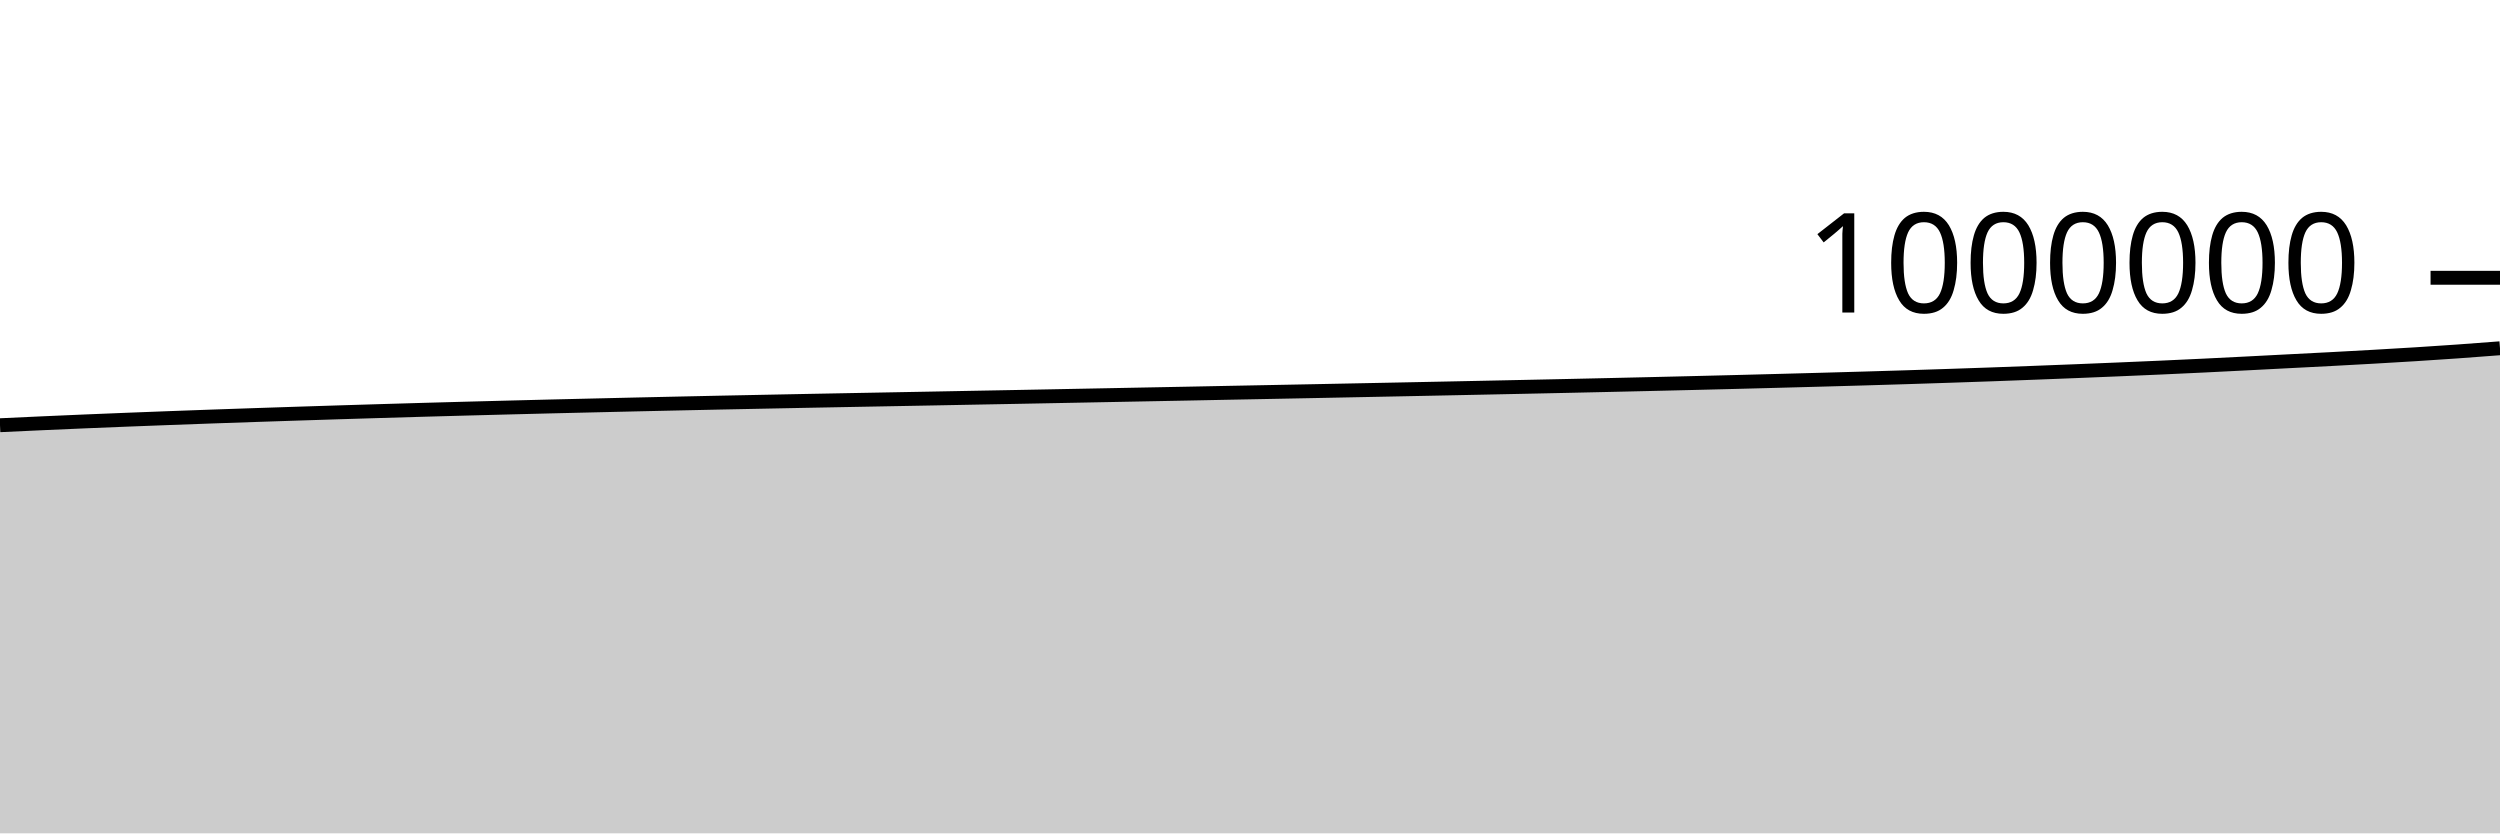
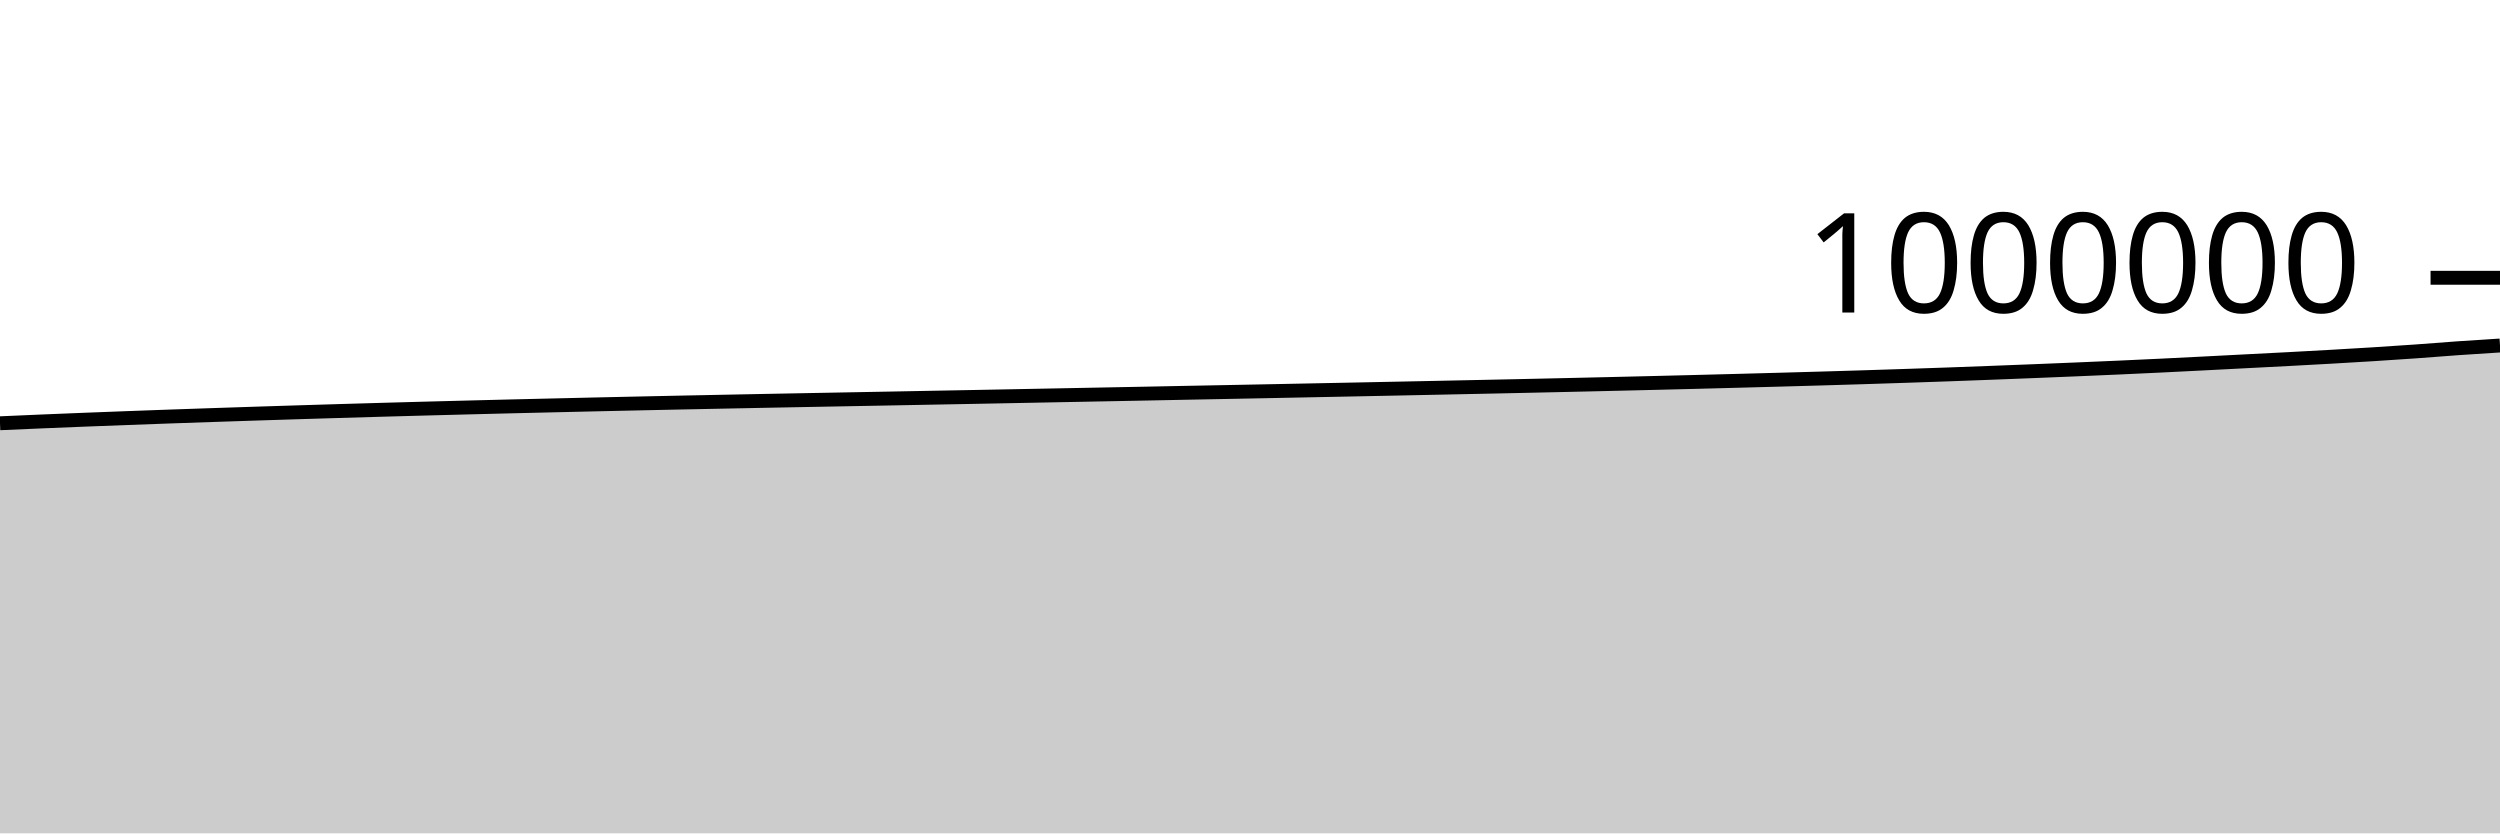
<svg xmlns="http://www.w3.org/2000/svg" viewBox="0 0 180 60">
  <g transform="translate(0,20)">
-     <path class="area" fill="rgba(0, 0, 0, 0.2)" d="M0,10.616C1.017,10.568,2.034,10.521,3.051,10.475C4.068,10.43,5.085,10.385,6.102,10.342C7.119,10.299,8.136,10.258,9.153,10.218C10.169,10.177,11.186,10.139,12.203,10.101C13.22,10.063,14.237,10.026,15.254,9.99C16.271,9.954,17.288,9.919,18.305,9.885C19.322,9.85,20.339,9.817,21.356,9.784C22.373,9.751,23.39,9.718,24.407,9.687C25.424,9.655,26.441,9.624,27.458,9.594C28.475,9.563,29.492,9.534,30.508,9.505C31.525,9.476,32.542,9.448,33.559,9.421C34.576,9.393,35.593,9.367,36.61,9.341C37.627,9.314,38.644,9.289,39.661,9.264C40.678,9.239,41.695,9.215,42.712,9.192C43.729,9.168,44.746,9.144,45.763,9.121C46.78,9.098,47.797,9.075,48.814,9.053C49.831,9.031,50.847,9.009,51.864,8.988C52.881,8.967,53.898,8.946,54.915,8.926C55.932,8.905,56.949,8.885,57.966,8.865C58.983,8.845,60,8.826,61.017,8.807C62.034,8.788,63.051,8.769,64.068,8.75C65.085,8.731,66.102,8.712,67.119,8.693C68.136,8.673,69.153,8.654,70.169,8.635C71.186,8.616,72.203,8.597,73.22,8.578C74.237,8.558,75.254,8.539,76.271,8.519C77.288,8.5,78.305,8.48,79.322,8.46C80.339,8.441,81.356,8.421,82.373,8.401C83.39,8.381,84.407,8.362,85.424,8.342C86.441,8.322,87.458,8.301,88.475,8.281C89.492,8.262,90.508,8.242,91.525,8.222C92.542,8.202,93.559,8.182,94.576,8.162C95.593,8.142,96.61,8.121,97.627,8.101C98.644,8.081,99.661,8.061,100.678,8.04C101.695,8.02,102.712,7.999,103.729,7.978C104.746,7.957,105.763,7.936,106.78,7.915C107.797,7.893,108.814,7.873,109.831,7.851C110.847,7.83,111.864,7.808,112.881,7.786C113.898,7.764,114.915,7.741,115.932,7.718C116.949,7.696,117.966,7.672,118.983,7.648C120,7.624,121.017,7.6,122.034,7.575C123.051,7.55,124.068,7.525,125.085,7.499C126.102,7.473,127.119,7.446,128.136,7.419C129.153,7.393,130.169,7.365,131.186,7.337C132.203,7.309,133.22,7.281,134.237,7.251C135.254,7.221,136.271,7.191,137.288,7.159C138.305,7.127,139.322,7.094,140.339,7.06C141.356,7.026,142.373,6.991,143.39,6.955C144.407,6.918,145.424,6.88,146.441,6.841C147.458,6.803,148.475,6.762,149.492,6.722C150.508,6.681,151.525,6.64,152.542,6.597C153.559,6.555,154.576,6.511,155.593,6.465C156.61,6.42,157.627,6.372,158.644,6.323C159.661,6.274,160.678,6.222,161.695,6.17C162.712,6.118,163.729,6.064,164.746,6.012C165.763,5.959,166.78,5.909,167.797,5.855C168.814,5.801,169.831,5.746,170.847,5.688C171.864,5.63,172.881,5.571,173.898,5.507C174.915,5.443,175.932,5.376,176.949,5.304C177.966,5.232,178.983,5.154,180,5.075L180,40C178.983,40,177.966,40,176.949,40C175.932,40,174.915,40,173.898,40C172.881,40,171.864,40,170.847,40C169.831,40,168.814,40,167.797,40C166.78,40,165.763,40,164.746,40C163.729,40,162.712,40,161.695,40C160.678,40,159.661,40,158.644,40C157.627,40,156.61,40,155.593,40C154.576,40,153.559,40,152.542,40C151.525,40,150.508,40,149.492,40C148.475,40,147.458,40,146.441,40C145.424,40,144.407,40,143.39,40C142.373,40,141.356,40,140.339,40C139.322,40,138.305,40,137.288,40C136.271,40,135.254,40,134.237,40C133.22,40,132.203,40,131.186,40C130.169,40,129.153,40,128.136,40C127.119,40,126.102,40,125.085,40C124.068,40,123.051,40,122.034,40C121.017,40,120,40,118.983,40C117.966,40,116.949,40,115.932,40C114.915,40,113.898,40,112.881,40C111.864,40,110.847,40,109.831,40C108.814,40,107.797,40,106.78,40C105.763,40,104.746,40,103.729,40C102.712,40,101.695,40,100.678,40C99.661,40,98.644,40,97.627,40C96.61,40,95.593,40,94.576,40C93.559,40,92.542,40,91.525,40C90.508,40,89.492,40,88.475,40C87.458,40,86.441,40,85.424,40C84.407,40,83.39,40,82.373,40C81.356,40,80.339,40,79.322,40C78.305,40,77.288,40,76.271,40C75.254,40,74.237,40,73.22,40C72.203,40,71.186,40,70.169,40C69.153,40,68.136,40,67.119,40C66.102,40,65.085,40,64.068,40C63.051,40,62.034,40,61.017,40C60,40,58.983,40,57.966,40C56.949,40,55.932,40,54.915,40C53.898,40,52.881,40,51.864,40C50.847,40,49.831,40,48.814,40C47.797,40,46.78,40,45.763,40C44.746,40,43.729,40,42.712,40C41.695,40,40.678,40,39.661,40C38.644,40,37.627,40,36.61,40C35.593,40,34.576,40,33.559,40C32.542,40,31.525,40,30.508,40C29.492,40,28.475,40,27.458,40C26.441,40,25.424,40,24.407,40C23.39,40,22.373,40,21.356,40C20.339,40,19.322,40,18.305,40C17.288,40,16.271,40,15.254,40C14.237,40,13.22,40,12.203,40C11.186,40,10.169,40,9.153,40C8.136,40,7.119,40,6.102,40C5.085,40,4.068,40,3.051,40C2.034,40,1.017,40,0,40Z" />
-     <path class="line" stroke="black" fill="none" d="M0,10.616C1.017,10.568,2.034,10.521,3.051,10.475C4.068,10.43,5.085,10.385,6.102,10.342C7.119,10.299,8.136,10.258,9.153,10.218C10.169,10.177,11.186,10.139,12.203,10.101C13.22,10.063,14.237,10.026,15.254,9.99C16.271,9.954,17.288,9.919,18.305,9.885C19.322,9.85,20.339,9.817,21.356,9.784C22.373,9.751,23.39,9.718,24.407,9.687C25.424,9.655,26.441,9.624,27.458,9.594C28.475,9.563,29.492,9.534,30.508,9.505C31.525,9.476,32.542,9.448,33.559,9.421C34.576,9.393,35.593,9.367,36.61,9.341C37.627,9.314,38.644,9.289,39.661,9.264C40.678,9.239,41.695,9.215,42.712,9.192C43.729,9.168,44.746,9.144,45.763,9.121C46.78,9.098,47.797,9.075,48.814,9.053C49.831,9.031,50.847,9.009,51.864,8.988C52.881,8.967,53.898,8.946,54.915,8.926C55.932,8.905,56.949,8.885,57.966,8.865C58.983,8.845,60,8.826,61.017,8.807C62.034,8.788,63.051,8.769,64.068,8.75C65.085,8.731,66.102,8.712,67.119,8.693C68.136,8.673,69.153,8.654,70.169,8.635C71.186,8.616,72.203,8.597,73.22,8.578C74.237,8.558,75.254,8.539,76.271,8.519C77.288,8.5,78.305,8.48,79.322,8.46C80.339,8.441,81.356,8.421,82.373,8.401C83.39,8.381,84.407,8.362,85.424,8.342C86.441,8.322,87.458,8.301,88.475,8.281C89.492,8.262,90.508,8.242,91.525,8.222C92.542,8.202,93.559,8.182,94.576,8.162C95.593,8.142,96.61,8.121,97.627,8.101C98.644,8.081,99.661,8.061,100.678,8.04C101.695,8.02,102.712,7.999,103.729,7.978C104.746,7.957,105.763,7.936,106.78,7.915C107.797,7.893,108.814,7.873,109.831,7.851C110.847,7.83,111.864,7.808,112.881,7.786C113.898,7.764,114.915,7.741,115.932,7.718C116.949,7.696,117.966,7.672,118.983,7.648C120,7.624,121.017,7.6,122.034,7.575C123.051,7.55,124.068,7.525,125.085,7.499C126.102,7.473,127.119,7.446,128.136,7.419C129.153,7.393,130.169,7.365,131.186,7.337C132.203,7.309,133.22,7.281,134.237,7.251C135.254,7.221,136.271,7.191,137.288,7.159C138.305,7.127,139.322,7.094,140.339,7.06C141.356,7.026,142.373,6.991,143.39,6.955C144.407,6.918,145.424,6.88,146.441,6.841C147.458,6.803,148.475,6.762,149.492,6.722C150.508,6.681,151.525,6.64,152.542,6.597C153.559,6.555,154.576,6.511,155.593,6.465C156.61,6.42,157.627,6.372,158.644,6.323C159.661,6.274,160.678,6.222,161.695,6.17C162.712,6.118,163.729,6.064,164.746,6.012C165.763,5.959,166.78,5.909,167.797,5.855C168.814,5.801,169.831,5.746,170.847,5.688C171.864,5.63,172.881,5.571,173.898,5.507C174.915,5.443,175.932,5.376,176.949,5.304C177.966,5.232,178.983,5.154,180,5.075" />
+     <path class="area" fill="rgba(0, 0, 0, 0.2)" d="M0,10.475C1.017,10.43,2.034,10.385,3.051,10.342C4.068,10.299,5.085,10.258,6.102,10.218C7.119,10.177,8.136,10.139,9.153,10.101C10.169,10.063,11.186,10.026,12.203,9.99C13.22,9.954,14.237,9.919,15.254,9.885C16.271,9.85,17.288,9.817,18.305,9.784C19.322,9.751,20.339,9.718,21.356,9.687C22.373,9.655,23.39,9.624,24.407,9.594C25.424,9.563,26.441,9.534,27.458,9.505C28.475,9.476,29.492,9.448,30.508,9.421C31.525,9.393,32.542,9.367,33.559,9.341C34.576,9.314,35.593,9.289,36.61,9.264C37.627,9.239,38.644,9.215,39.661,9.192C40.678,9.168,41.695,9.144,42.712,9.121C43.729,9.098,44.746,9.075,45.763,9.053C46.78,9.031,47.797,9.009,48.814,8.988C49.831,8.967,50.847,8.946,51.864,8.926C52.881,8.905,53.898,8.885,54.915,8.865C55.932,8.845,56.949,8.826,57.966,8.807C58.983,8.788,60,8.769,61.017,8.75C62.034,8.731,63.051,8.712,64.068,8.693C65.085,8.673,66.102,8.654,67.119,8.635C68.136,8.616,69.153,8.597,70.169,8.578C71.186,8.558,72.203,8.539,73.22,8.519C74.237,8.5,75.254,8.48,76.271,8.46C77.288,8.441,78.305,8.421,79.322,8.401C80.339,8.381,81.356,8.362,82.373,8.342C83.39,8.322,84.407,8.301,85.424,8.281C86.441,8.262,87.458,8.242,88.475,8.222C89.492,8.202,90.508,8.182,91.525,8.162C92.542,8.142,93.559,8.121,94.576,8.101C95.593,8.081,96.61,8.061,97.627,8.04C98.644,8.02,99.661,7.999,100.678,7.978C101.695,7.957,102.712,7.936,103.729,7.915C104.746,7.893,105.763,7.873,106.78,7.851C107.797,7.83,108.814,7.808,109.831,7.786C110.847,7.764,111.864,7.741,112.881,7.718C113.898,7.696,114.915,7.672,115.932,7.648C116.949,7.624,117.966,7.6,118.983,7.575C120,7.55,121.017,7.525,122.034,7.499C123.051,7.473,124.068,7.446,125.085,7.419C126.102,7.393,127.119,7.365,128.136,7.337C129.153,7.309,130.169,7.281,131.186,7.251C132.203,7.221,133.22,7.191,134.237,7.159C135.254,7.127,136.271,7.094,137.288,7.06C138.305,7.026,139.322,6.991,140.339,6.955C141.356,6.918,142.373,6.88,143.39,6.841C144.407,6.803,145.424,6.762,146.441,6.722C147.458,6.681,148.475,6.64,149.492,6.597C150.508,6.555,151.525,6.511,152.542,6.465C153.559,6.42,154.576,6.372,155.593,6.323C156.61,6.274,157.627,6.222,158.644,6.17C159.661,6.118,160.678,6.064,161.695,6.012C162.712,5.959,163.729,5.909,164.746,5.855C165.763,5.801,166.78,5.746,167.797,5.688C168.814,5.63,169.831,5.571,170.847,5.507C171.864,5.443,172.881,5.376,173.898,5.304C174.915,5.232,175.932,5.146,176.949,5.075C177.966,5.004,178.983,4.94,180,4.876L180,40C178.983,40,177.966,40,176.949,40C175.932,40,174.915,40,173.898,40C172.881,40,171.864,40,170.847,40C169.831,40,168.814,40,167.797,40C166.78,40,165.763,40,164.746,40C163.729,40,162.712,40,161.695,40C160.678,40,159.661,40,158.644,40C157.627,40,156.61,40,155.593,40C154.576,40,153.559,40,152.542,40C151.525,40,150.508,40,149.492,40C148.475,40,147.458,40,146.441,40C145.424,40,144.407,40,143.39,40C142.373,40,141.356,40,140.339,40C139.322,40,138.305,40,137.288,40C136.271,40,135.254,40,134.237,40C133.22,40,132.203,40,131.186,40C130.169,40,129.153,40,128.136,40C127.119,40,126.102,40,125.085,40C124.068,40,123.051,40,122.034,40C121.017,40,120,40,118.983,40C117.966,40,116.949,40,115.932,40C114.915,40,113.898,40,112.881,40C111.864,40,110.847,40,109.831,40C108.814,40,107.797,40,106.78,40C105.763,40,104.746,40,103.729,40C102.712,40,101.695,40,100.678,40C99.661,40,98.644,40,97.627,40C96.61,40,95.593,40,94.576,40C93.559,40,92.542,40,91.525,40C90.508,40,89.492,40,88.475,40C87.458,40,86.441,40,85.424,40C84.407,40,83.39,40,82.373,40C81.356,40,80.339,40,79.322,40C78.305,40,77.288,40,76.271,40C75.254,40,74.237,40,73.22,40C72.203,40,71.186,40,70.169,40C69.153,40,68.136,40,67.119,40C66.102,40,65.085,40,64.068,40C63.051,40,62.034,40,61.017,40C60,40,58.983,40,57.966,40C56.949,40,55.932,40,54.915,40C53.898,40,52.881,40,51.864,40C50.847,40,49.831,40,48.814,40C47.797,40,46.78,40,45.763,40C44.746,40,43.729,40,42.712,40C41.695,40,40.678,40,39.661,40C38.644,40,37.627,40,36.61,40C35.593,40,34.576,40,33.559,40C32.542,40,31.525,40,30.508,40C29.492,40,28.475,40,27.458,40C26.441,40,25.424,40,24.407,40C23.39,40,22.373,40,21.356,40C20.339,40,19.322,40,18.305,40C17.288,40,16.271,40,15.254,40C14.237,40,13.22,40,12.203,40C11.186,40,10.169,40,9.153,40C8.136,40,7.119,40,6.102,40C5.085,40,4.068,40,3.051,40C2.034,40,1.017,40,0,40Z" />
+     <path class="line" stroke="black" fill="none" d="M0,10.475C1.017,10.43,2.034,10.385,3.051,10.342C4.068,10.299,5.085,10.258,6.102,10.218C7.119,10.177,8.136,10.139,9.153,10.101C10.169,10.063,11.186,10.026,12.203,9.99C13.22,9.954,14.237,9.919,15.254,9.885C16.271,9.85,17.288,9.817,18.305,9.784C19.322,9.751,20.339,9.718,21.356,9.687C22.373,9.655,23.39,9.624,24.407,9.594C25.424,9.563,26.441,9.534,27.458,9.505C28.475,9.476,29.492,9.448,30.508,9.421C31.525,9.393,32.542,9.367,33.559,9.341C34.576,9.314,35.593,9.289,36.61,9.264C37.627,9.239,38.644,9.215,39.661,9.192C40.678,9.168,41.695,9.144,42.712,9.121C43.729,9.098,44.746,9.075,45.763,9.053C46.78,9.031,47.797,9.009,48.814,8.988C49.831,8.967,50.847,8.946,51.864,8.926C52.881,8.905,53.898,8.885,54.915,8.865C55.932,8.845,56.949,8.826,57.966,8.807C58.983,8.788,60,8.769,61.017,8.75C62.034,8.731,63.051,8.712,64.068,8.693C65.085,8.673,66.102,8.654,67.119,8.635C68.136,8.616,69.153,8.597,70.169,8.578C71.186,8.558,72.203,8.539,73.22,8.519C74.237,8.5,75.254,8.48,76.271,8.46C77.288,8.441,78.305,8.421,79.322,8.401C80.339,8.381,81.356,8.362,82.373,8.342C83.39,8.322,84.407,8.301,85.424,8.281C86.441,8.262,87.458,8.242,88.475,8.222C89.492,8.202,90.508,8.182,91.525,8.162C92.542,8.142,93.559,8.121,94.576,8.101C95.593,8.081,96.61,8.061,97.627,8.04C98.644,8.02,99.661,7.999,100.678,7.978C101.695,7.957,102.712,7.936,103.729,7.915C104.746,7.893,105.763,7.873,106.78,7.851C107.797,7.83,108.814,7.808,109.831,7.786C110.847,7.764,111.864,7.741,112.881,7.718C113.898,7.696,114.915,7.672,115.932,7.648C116.949,7.624,117.966,7.6,118.983,7.575C120,7.55,121.017,7.525,122.034,7.499C123.051,7.473,124.068,7.446,125.085,7.419C126.102,7.393,127.119,7.365,128.136,7.337C129.153,7.309,130.169,7.281,131.186,7.251C132.203,7.221,133.22,7.191,134.237,7.159C135.254,7.127,136.271,7.094,137.288,7.06C138.305,7.026,139.322,6.991,140.339,6.955C141.356,6.918,142.373,6.88,143.39,6.841C144.407,6.803,145.424,6.762,146.441,6.722C147.458,6.681,148.475,6.64,149.492,6.597C150.508,6.555,151.525,6.511,152.542,6.465C153.559,6.42,154.576,6.372,155.593,6.323C156.61,6.274,157.627,6.222,158.644,6.17C159.661,6.118,160.678,6.064,161.695,6.012C162.712,5.959,163.729,5.909,164.746,5.855C165.763,5.801,166.78,5.746,167.797,5.688C168.814,5.63,169.831,5.571,170.847,5.507C171.864,5.443,172.881,5.376,173.898,5.304C174.915,5.232,175.932,5.146,176.949,5.075C177.966,5.004,178.983,4.94,180,4.876" />
    <path class="axis-ceiling" stroke-width="1" stroke="black" fill="none" d="M175,0L180,0" />
    <text class="axis-ceiling-label" font-family="sans-serif" text-anchor="end" font-size="10px" x="170" y="2.5">1000000</text>
  </g>
</svg>
